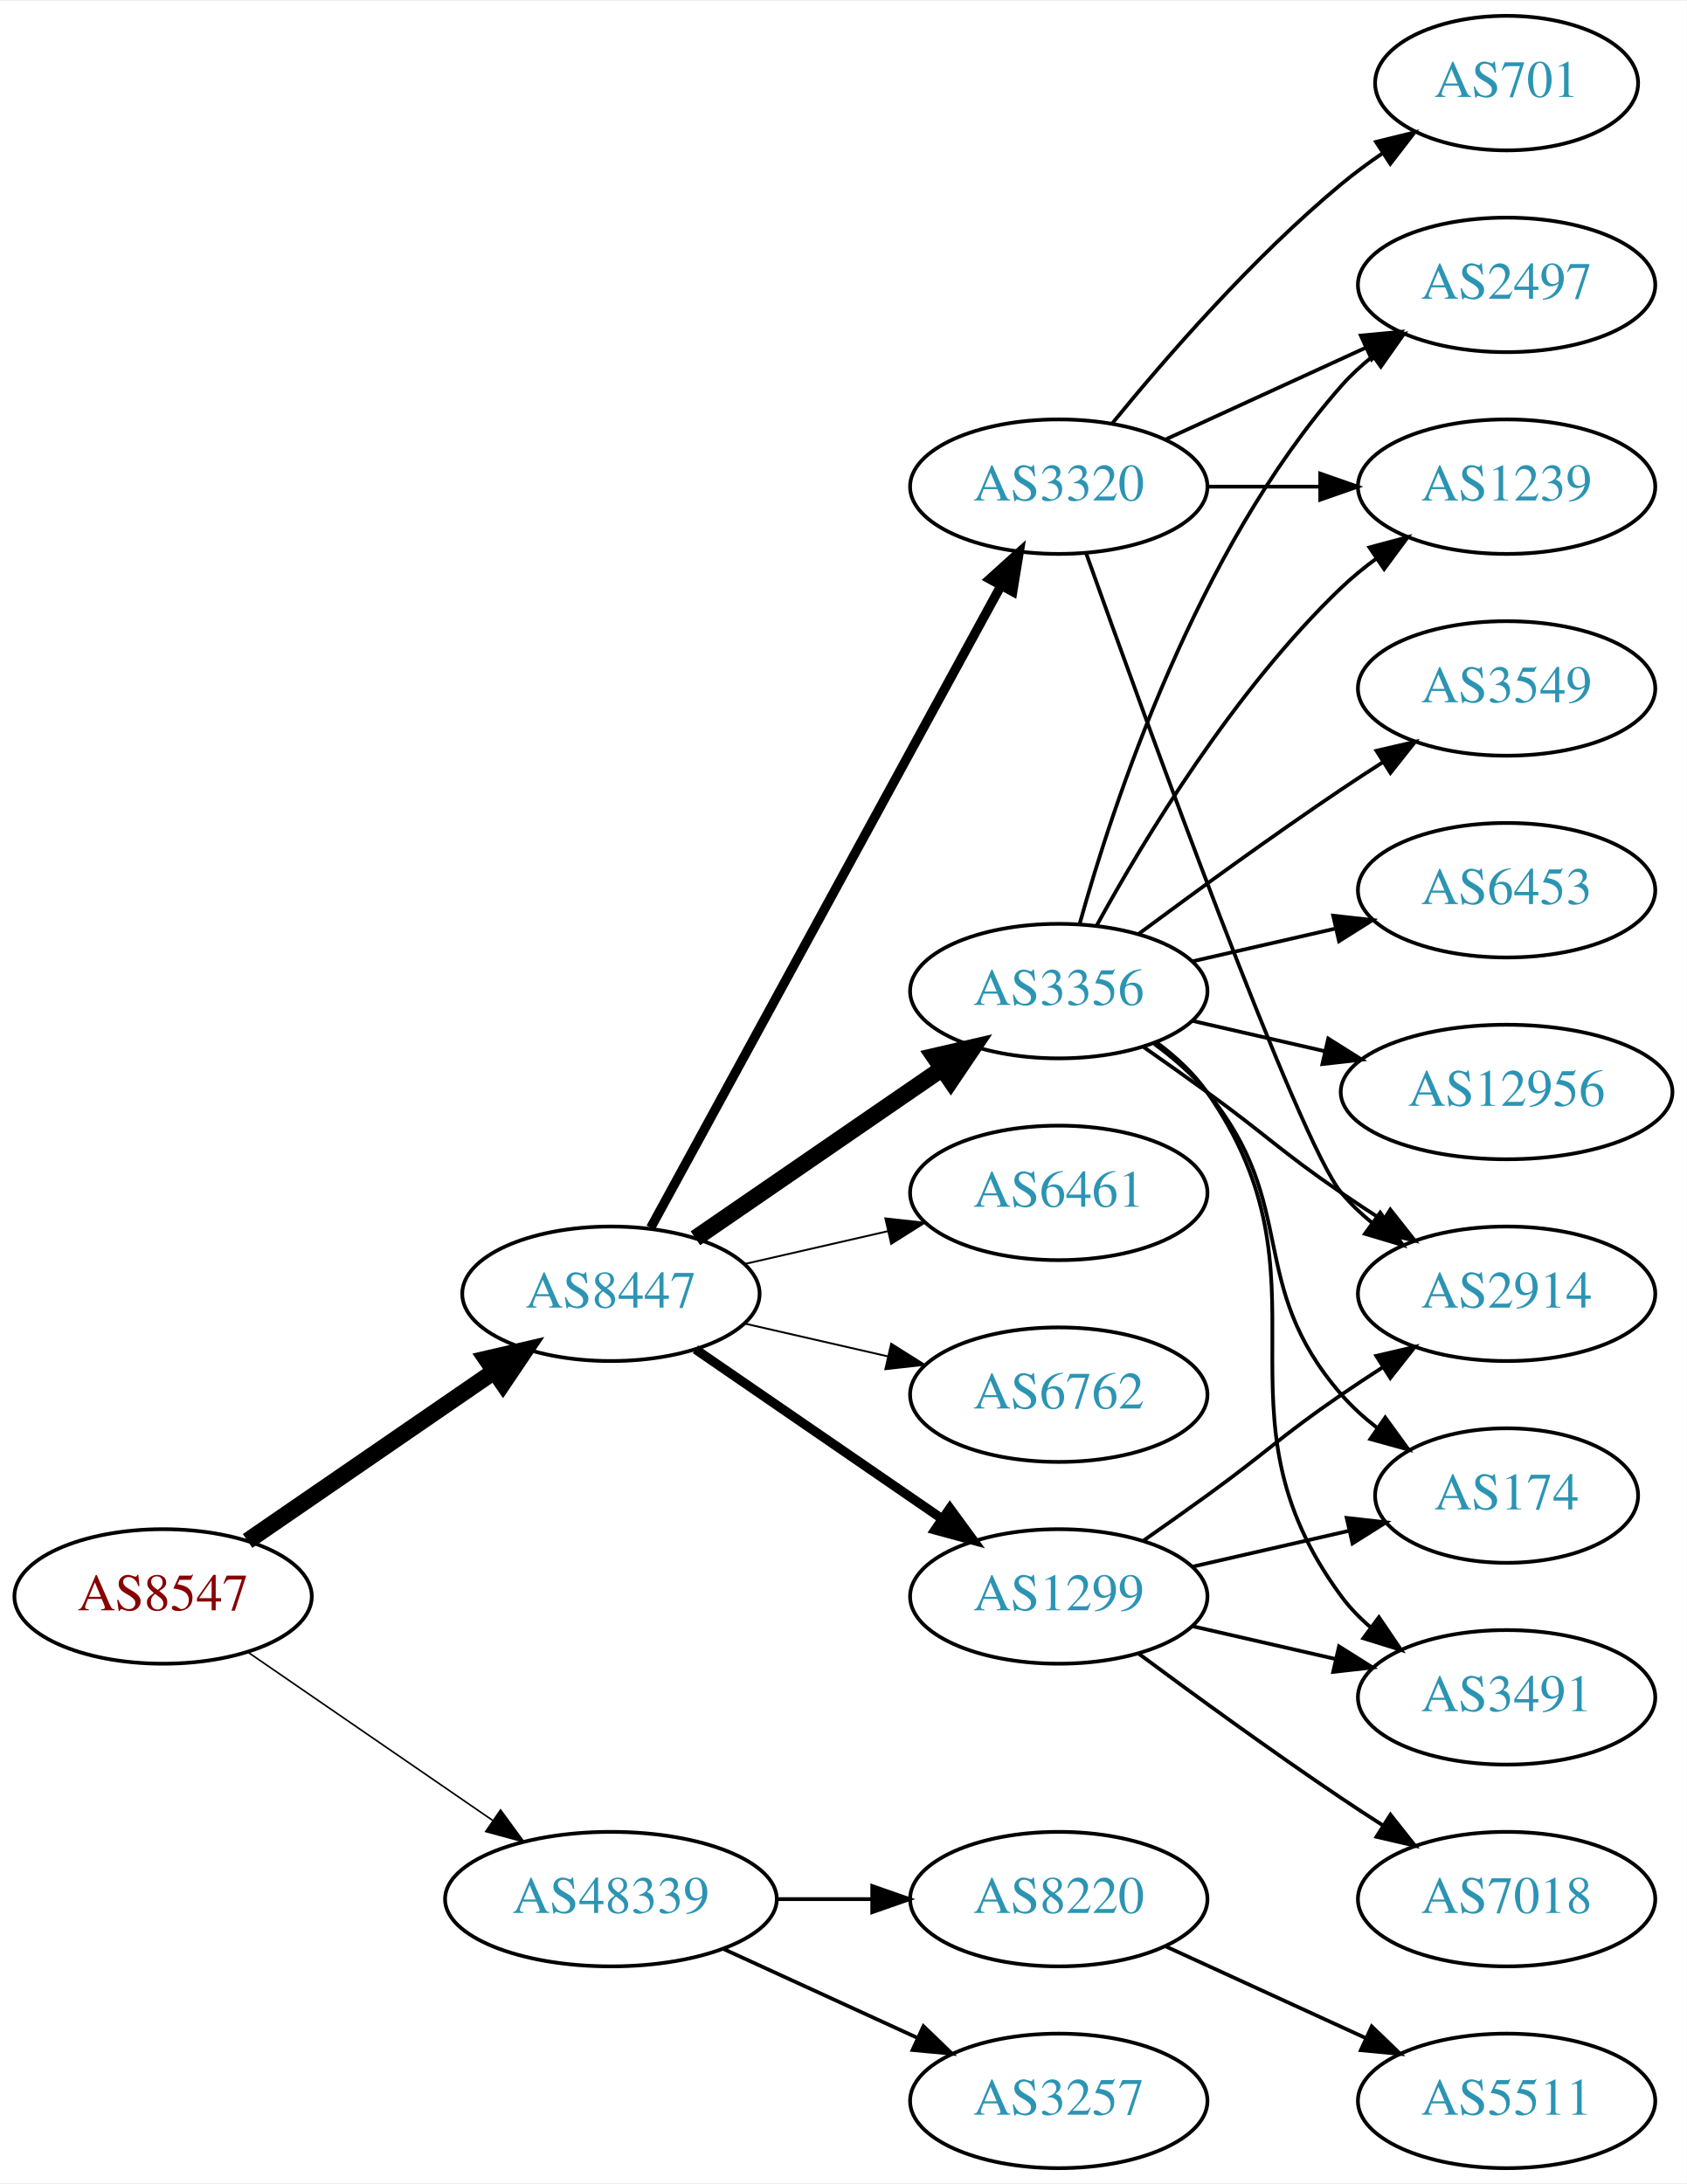
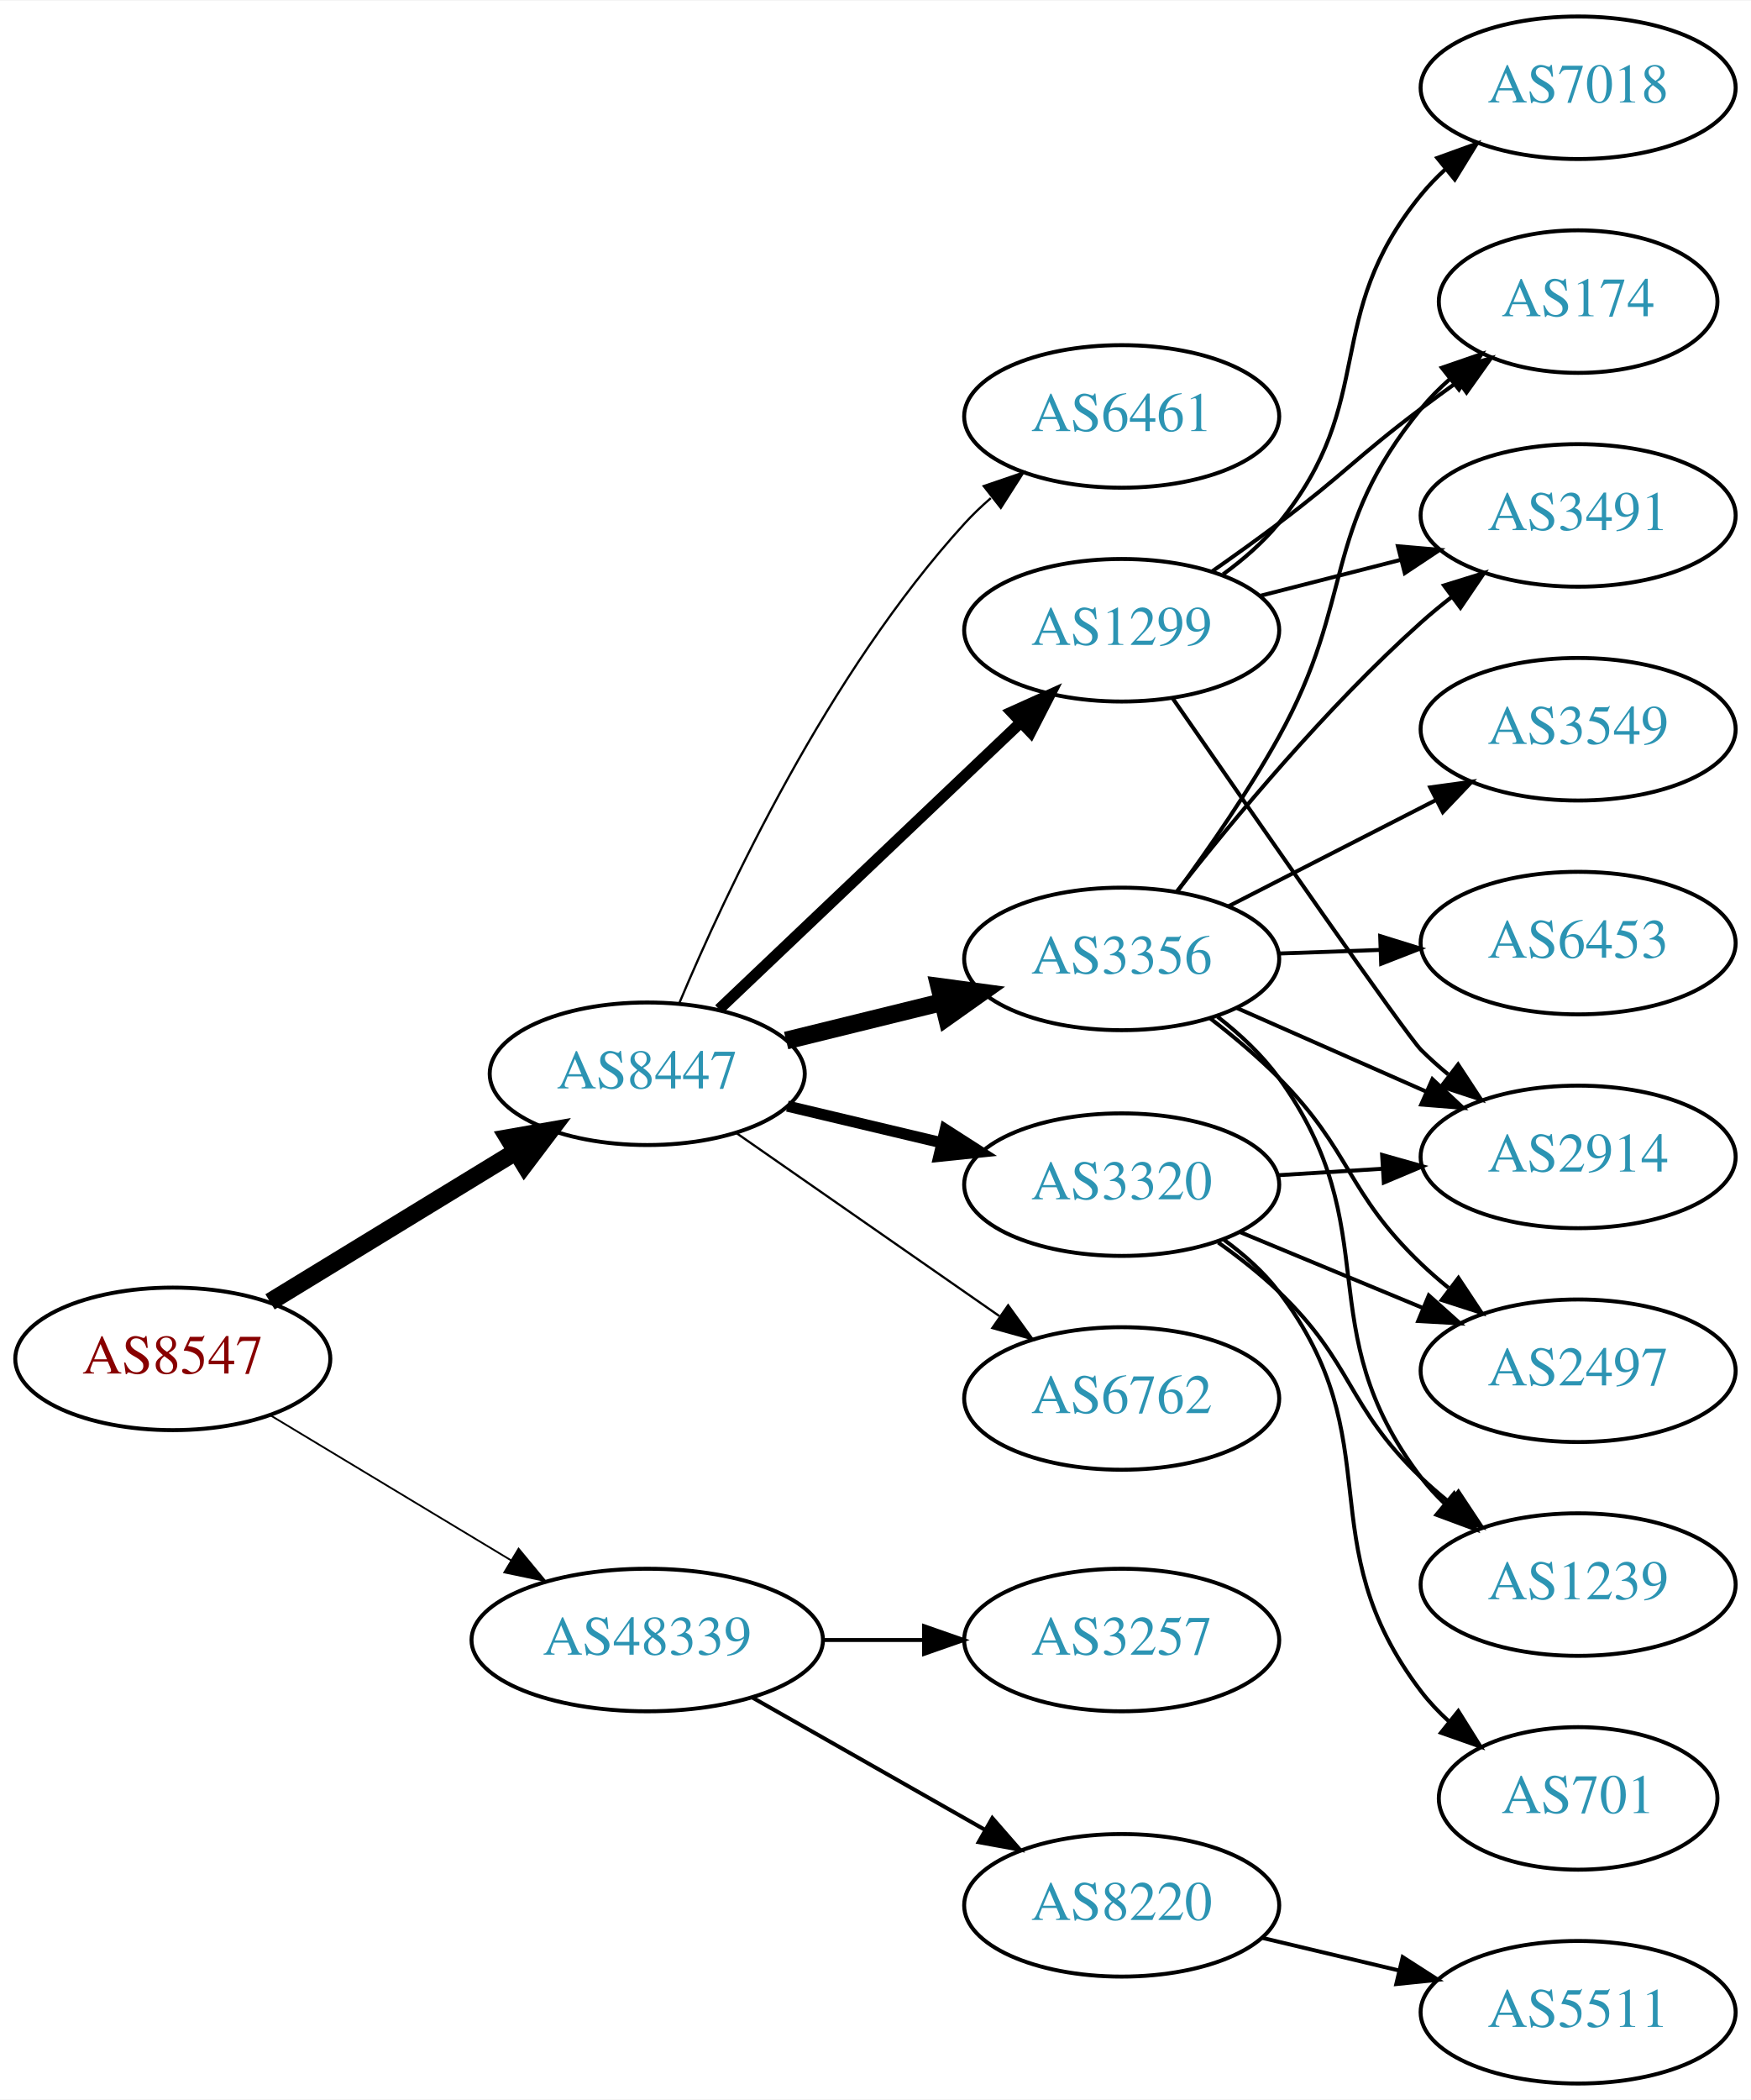
- <svg xmlns="http://www.w3.org/2000/svg" xmlns:xlink="http://www.w3.org/1999/xlink" width="451pt" height="584pt" viewBox="0.00 0.00 451.37 584.00">
-   <g id="graph0" class="graph" transform="scale(1 1) rotate(0) translate(4 580)">
-     <polygon fill="white" stroke="none" points="-4,4 -4,-580 447.37,-580 447.37,4 -4,4" />
+ <svg xmlns="http://www.w3.org/2000/svg" xmlns:xlink="http://www.w3.org/1999/xlink" width="442pt" height="530pt" viewBox="0.00 0.00 442.27 530.00">
+   <g id="graph0" class="graph" transform="scale(1 1) rotate(0) translate(4 526)">
+     <polygon fill="white" stroke="none" points="-4,4 -4,-526 438.271,-526 438.271,4 -4,4" />
    <g id="node1" class="node">
      <g id="a_node1">
        <a xlink:href="/asn/8547" xlink:title="AS8547 ~ Styria IT Solutions GmbH &amp; Co KG [AT]">
-           <ellipse fill="#ffffff" stroke="black" cx="39.647" cy="-153" rx="39.794" ry="18" />
-           <text text-anchor="middle" x="39.647" y="-149.3" font-family="Times,serif" font-size="14.00" fill="#880000">AS8547</text>
+           <ellipse fill="#ffffff" stroke="black" cx="39.647" cy="-183" rx="39.794" ry="18" />
+           <text text-anchor="middle" x="39.647" y="-179.3" font-family="Times,serif" font-size="14.00" fill="#880000">AS8547</text>
        </a>
      </g>
    </g>
    <g id="node2" class="node">
      <g id="a_node2">
        <a xlink:href="/asn/8447" xlink:title="AS8447 ~ A1 Telekom Austria AG [AT]">
-           <ellipse fill="#ffffff" stroke="black" cx="159.489" cy="-234" rx="39.794" ry="18" />
-           <text text-anchor="middle" x="159.489" y="-230.3" font-family="Times,serif" font-size="14.00" fill="#2c94b3">AS8447</text>
+           <ellipse fill="#ffffff" stroke="black" cx="159.489" cy="-255" rx="39.794" ry="18" />
+           <text text-anchor="middle" x="159.489" y="-251.3" font-family="Times,serif" font-size="14.00" fill="#2c94b3">AS8447</text>
        </a>
      </g>
    </g>
    <g id="edge1" class="edge">
-       <path fill="none" stroke="black" stroke-width="4.5" d="M62.261,-167.857C80.749,-180.565 107.563,-198.995 128.192,-213.175" />
-       <polygon fill="black" stroke="black" stroke-width="4.5" points="126.141,-216.544 136.613,-218.963 130.602,-210.054 126.141,-216.544" />
+       <path fill="none" stroke="black" stroke-width="4.5" d="M64.21,-197.397C82.034,-208.287 106.707,-223.362 126.342,-235.358" />
+       <polygon fill="black" stroke="black" stroke-width="4.5" points="124.38,-238.774 134.966,-240.628 128.486,-232.054 124.38,-238.774" />
    </g>
    <g id="node3" class="node">
      <g id="a_node3">
        <a xlink:href="/asn/48339" xlink:title="AS48339 ~ Raiffeisen Rechenzentrum GmbH [AT]">
-           <ellipse fill="#ffffff" stroke="black" cx="159.489" cy="-72" rx="44.393" ry="18" />
-           <text text-anchor="middle" x="159.489" y="-68.3" font-family="Times,serif" font-size="14.00" fill="#2c94b3">AS48339</text>
+           <ellipse fill="#ffffff" stroke="black" cx="159.489" cy="-112" rx="44.393" ry="18" />
+           <text text-anchor="middle" x="159.489" y="-108.3" font-family="Times,serif" font-size="14.00" fill="#2c94b3">AS48339</text>
        </a>
      </g>
    </g>
    <g id="edge2" class="edge">
-       <path fill="none" stroke="black" stroke-width="0.429" d="M62.261,-138.143C80.633,-125.515 107.226,-107.236 127.803,-93.093" />
-       <polygon fill="black" stroke="black" stroke-width="0.429" points="129.953,-95.862 136.211,-87.313 125.988,-90.093 129.953,-95.862" />
+       <path fill="none" stroke="black" stroke-width="0.45" d="M64.21,-168.803C81.684,-158.275 105.742,-143.78 125.181,-132.068" />
+       <polygon fill="black" stroke="black" stroke-width="0.45" points="126.988,-135.066 133.747,-126.907 123.375,-129.07 126.988,-135.066" />
    </g>
    <g id="node4" class="node">
      <g id="a_node4">
-         <a xlink:href="/asn/3356" xlink:title="AS3356 ~ Level 3 Parent, LLC [US]">
-           <ellipse fill="#ffffff" stroke="black" cx="279.332" cy="-315" rx="39.794" ry="18" />
-           <text text-anchor="middle" x="279.332" y="-311.3" font-family="Times,serif" font-size="14.00" fill="#2c94b3">AS3356</text>
+         <a xlink:href="/asn/1299" xlink:title="AS1299 ~ Telia Carrier [EU]">
+           <ellipse fill="#ffffff" stroke="black" cx="279.332" cy="-367" rx="39.794" ry="18" />
+           <text text-anchor="middle" x="279.332" y="-363.3" font-family="Times,serif" font-size="14.00" fill="#2c94b3">AS1299</text>
        </a>
      </g>
    </g>
    <g id="edge3" class="edge">
-       <path fill="none" stroke="black" stroke-width="4.5" d="M182.103,-248.857C200.592,-261.565 227.405,-279.995 248.035,-294.175" />
-       <polygon fill="black" stroke="black" stroke-width="4.5" points="245.984,-297.544 256.455,-299.963 250.445,-291.054 245.984,-297.544" />
+       <path fill="none" stroke="black" stroke-width="2.812" d="M177.624,-271.286C197.697,-290.364 231.101,-322.111 253.889,-343.769" />
+       <polygon fill="black" stroke="black" stroke-width="2.812" points="251.516,-346.342 261.176,-350.695 256.338,-341.268 251.516,-346.342" />
    </g>
    <g id="node5" class="node">
      <g id="a_node5">
-         <a xlink:href="/asn/1299" xlink:title="AS1299 ~ Telia Carrier [EU]">
-           <ellipse fill="#ffffff" stroke="black" cx="279.332" cy="-153" rx="39.794" ry="18" />
-           <text text-anchor="middle" x="279.332" y="-149.3" font-family="Times,serif" font-size="14.00" fill="#2c94b3">AS1299</text>
+         <a xlink:href="/asn/3356" xlink:title="AS3356 ~ Level 3 Parent, LLC [US]">
+           <ellipse fill="#ffffff" stroke="black" cx="279.332" cy="-284" rx="39.794" ry="18" />
+           <text text-anchor="middle" x="279.332" y="-280.3" font-family="Times,serif" font-size="14.00" fill="#2c94b3">AS3356</text>
        </a>
      </g>
    </g>
    <g id="edge4" class="edge">
-       <path fill="none" stroke="black" stroke-width="2.5" d="M182.103,-219.143C200.592,-206.435 227.405,-188.005 248.035,-173.825" />
-       <polygon fill="black" stroke="black" stroke-width="2.5" points="250.197,-176.586 256.455,-168.037 246.232,-170.817 250.197,-176.586" />
+       <path fill="none" stroke="black" stroke-width="4.5" d="M194.574,-263.388C206.924,-266.427 221.056,-269.905 234.151,-273.127" />
+       <polygon fill="black" stroke="black" stroke-width="4.5" points="233.264,-276.964 243.915,-275.53 235.146,-269.317 233.264,-276.964" />
    </g>
    <g id="node6" class="node">
      <g id="a_node6">
        <a xlink:href="/asn/3320" xlink:title="AS3320 ~ DTAG [DE]">
-           <ellipse fill="#ffffff" stroke="black" cx="279.332" cy="-450" rx="39.794" ry="18" />
-           <text text-anchor="middle" x="279.332" y="-446.3" font-family="Times,serif" font-size="14.00" fill="#2c94b3">AS3320</text>
+           <ellipse fill="#ffffff" stroke="black" cx="279.332" cy="-227" rx="39.794" ry="18" />
+           <text text-anchor="middle" x="279.332" y="-223.3" font-family="Times,serif" font-size="14.00" fill="#2c94b3">AS3320</text>
        </a>
      </g>
    </g>
    <g id="edge5" class="edge">
-       <path fill="none" stroke="black" stroke-width="2.5" d="M170.133,-251.676C190.814,-289.584 239.527,-378.873 263.906,-423.559" />
-       <polygon fill="black" stroke="black" stroke-width="2.5" points="260.858,-425.28 268.72,-432.383 267.003,-421.928 260.858,-425.28" />
+       <path fill="none" stroke="black" stroke-width="2.812" d="M194.891,-246.826C207.006,-243.947 220.804,-240.669 233.643,-237.618" />
+       <polygon fill="black" stroke="black" stroke-width="2.812" points="234.763,-240.95 243.683,-235.233 233.145,-234.139 234.763,-240.95" />
    </g>
    <g id="node7" class="node">
      <g id="a_node7">
-         <a xlink:href="/asn/6461" xlink:title="AS6461 ~ Zayo Bandwidth [US]">
-           <ellipse fill="#ffffff" stroke="black" cx="279.332" cy="-261" rx="39.794" ry="18" />
-           <text text-anchor="middle" x="279.332" y="-257.3" font-family="Times,serif" font-size="14.00" fill="#2c94b3">AS6461</text>
+         <a xlink:href="/asn/6762" xlink:title="AS6762 ~ TELECOM ITALIA SPARKLE S.p.A. [IT]">
+           <ellipse fill="#ffffff" stroke="black" cx="279.332" cy="-173" rx="39.794" ry="18" />
+           <text text-anchor="middle" x="279.332" y="-169.3" font-family="Times,serif" font-size="14.00" fill="#2c94b3">AS6762</text>
        </a>
      </g>
    </g>
    <g id="edge6" class="edge">
-       <path fill="none" stroke="black" stroke-width="0.5" d="M195.208,-241.955C207.208,-244.704 220.829,-247.825 233.522,-250.733" />
-       <polygon fill="black" stroke="black" stroke-width="0.5" points="232.924,-254.187 243.453,-253.009 234.488,-247.364 232.924,-254.187" />
+       <path fill="none" stroke="black" stroke-width="0.562" d="M182.103,-239.96C200.708,-227.014 227.743,-208.202 248.424,-193.811" />
+       <polygon fill="black" stroke="black" stroke-width="0.562" points="250.645,-196.529 256.854,-187.945 246.647,-190.784 250.645,-196.529" />
    </g>
    <g id="node8" class="node">
      <g id="a_node8">
-         <a xlink:href="/asn/6762" xlink:title="AS6762 ~ TELECOM ITALIA SPARKLE S.p.A. [IT]">
-           <ellipse fill="#ffffff" stroke="black" cx="279.332" cy="-207" rx="39.794" ry="18" />
-           <text text-anchor="middle" x="279.332" y="-203.3" font-family="Times,serif" font-size="14.00" fill="#2c94b3">AS6762</text>
+         <a xlink:href="/asn/6461" xlink:title="AS6461 ~ Zayo Bandwidth [US]">
+           <ellipse fill="#ffffff" stroke="black" cx="279.332" cy="-421" rx="39.794" ry="18" />
+           <text text-anchor="middle" x="279.332" y="-417.3" font-family="Times,serif" font-size="14.00" fill="#2c94b3">AS6461</text>
        </a>
      </g>
    </g>
    <g id="edge7" class="edge">
-       <path fill="none" stroke="black" stroke-width="0.5" d="M195.208,-226.045C207.208,-223.296 220.829,-220.175 233.522,-217.267" />
-       <polygon fill="black" stroke="black" stroke-width="0.5" points="234.488,-220.636 243.453,-214.991 232.924,-213.813 234.488,-220.636" />
+       <path fill="none" stroke="black" stroke-width="0.562" d="M167.587,-272.84C179.401,-300.953 205.248,-356.242 239.685,-394 241.702,-396.211 243.931,-398.341 246.27,-400.369" />
+       <polygon fill="black" stroke="black" stroke-width="0.562" points="244.475,-403.409 254.502,-406.833 248.799,-397.904 244.475,-403.409" />
+     </g>
+     <g id="node18" class="node">
+       <g id="a_node18">
+         <a xlink:href="/asn/8220" xlink:title="AS8220 ~ COLT [GB]">
+           <ellipse fill="#ffffff" stroke="black" cx="279.332" cy="-45" rx="39.794" ry="18" />
+           <text text-anchor="middle" x="279.332" y="-41.3" font-family="Times,serif" font-size="14.00" fill="#2c94b3">AS8220</text>
+         </a>
+       </g>
+     </g>
+     <g id="edge23" class="edge">
+       <path fill="none" stroke="black" d="M186.059,-97.462C203.278,-87.672 226.164,-74.66 244.835,-64.045" />
+       <polygon fill="black" stroke="black" points="246.656,-67.036 253.619,-59.05 243.196,-60.95 246.656,-67.036" />
    </g>
    <g id="node19" class="node">
      <g id="a_node19">
-         <a xlink:href="/asn/8220" xlink:title="AS8220 ~ COLT [GB]">
-           <ellipse fill="#ffffff" stroke="black" cx="279.332" cy="-72" rx="39.794" ry="18" />
-           <text text-anchor="middle" x="279.332" y="-68.3" font-family="Times,serif" font-size="14.00" fill="#2c94b3">AS8220</text>
+         <a xlink:href="/asn/3257" xlink:title="AS3257 ~ GTT [DE]">
+           <ellipse fill="#ffffff" stroke="black" cx="279.332" cy="-112" rx="39.794" ry="18" />
+           <text text-anchor="middle" x="279.332" y="-108.3" font-family="Times,serif" font-size="14.00" fill="#2c94b3">AS3257</text>
        </a>
      </g>
    </g>
    <g id="edge24" class="edge">
-       <path fill="none" stroke="black" d="M203.7,-72C212.013,-72 220.775,-72 229.258,-72" />
-       <polygon fill="black" stroke="black" points="229.416,-75.5 239.416,-72 229.416,-68.5 229.416,-75.5" />
-     </g>
-     <g id="node20" class="node">
-       <g id="a_node20">
-         <a xlink:href="/asn/3257" xlink:title="AS3257 ~ GTT [DE]">
-           <ellipse fill="#ffffff" stroke="black" cx="279.332" cy="-18" rx="39.794" ry="18" />
-           <text text-anchor="middle" x="279.332" y="-14.3" font-family="Times,serif" font-size="14.00" fill="#2c94b3">AS3257</text>
-         </a>
-       </g>
-     </g>
-     <g id="edge25" class="edge">
-       <path fill="none" stroke="black" d="M189.619,-58.652C205.23,-51.498 224.628,-42.609 241.3,-34.969" />
-       <polygon fill="black" stroke="black" points="243.119,-37.986 250.752,-30.638 240.203,-31.622 243.119,-37.986" />
+       <path fill="none" stroke="black" d="M203.7,-112C212.013,-112 220.775,-112 229.258,-112" />
+       <polygon fill="black" stroke="black" points="229.416,-115.5 239.416,-112 229.416,-108.5 229.416,-115.5" />
    </g>
    <g id="node9" class="node">
      <g id="a_node9">
-         <a xlink:href="/asn/3491" xlink:title="AS3491 ~ PCCW Global, Inc. [US]">
-           <ellipse fill="#ffffff" stroke="black" cx="399.174" cy="-126" rx="39.794" ry="18" />
-           <text text-anchor="middle" x="399.174" y="-122.3" font-family="Times,serif" font-size="14.00" fill="#2c94b3">AS3491</text>
+         <a xlink:href="/asn/2914" xlink:title="AS2914 ~ NTT America, Inc. [US]">
+           <ellipse fill="#ffffff" stroke="black" cx="394.625" cy="-234" rx="39.794" ry="18" />
+           <text text-anchor="middle" x="394.625" y="-230.3" font-family="Times,serif" font-size="14.00" fill="#2c94b3">AS2914</text>
        </a>
      </g>
    </g>
    <g id="edge8" class="edge">
-       <path fill="none" stroke="black" d="M305.491,-301.284C310.555,-297.545 315.411,-293.096 318.978,-288 354.592,-237.131 318.075,-202.941 354.978,-153 357.212,-149.977 359.894,-147.214 362.815,-144.707" />
-       <polygon fill="black" stroke="black" points="365.01,-147.437 370.959,-138.669 360.841,-141.814 365.01,-147.437" />
+       <path fill="none" stroke="black" d="M292.22,-349.79C312.32,-320.741 351.211,-264.753 354.978,-261 357.098,-258.888 359.401,-256.828 361.791,-254.849" />
+       <polygon fill="black" stroke="black" points="364.305,-257.333 370.115,-248.473 360.048,-251.776 364.305,-257.333" />
    </g>
    <g id="node10" class="node">
      <g id="a_node10">
-         <a xlink:href="/asn/12956" xlink:title="AS12956 ~ TELXIUS [ES]">
-           <ellipse fill="#ffffff" stroke="black" cx="399.174" cy="-288" rx="44.393" ry="18" />
-           <text text-anchor="middle" x="399.174" y="-284.3" font-family="Times,serif" font-size="14.00" fill="#2c94b3">AS12956</text>
+         <a xlink:href="/asn/3491" xlink:title="AS3491 ~ PCCW Global, Inc. [US]">
+           <ellipse fill="#ffffff" stroke="black" cx="394.625" cy="-396" rx="39.794" ry="18" />
+           <text text-anchor="middle" x="394.625" y="-392.3" font-family="Times,serif" font-size="14.00" fill="#2c94b3">AS3491</text>
        </a>
      </g>
    </g>
    <g id="edge9" class="edge">
-       <path fill="none" stroke="black" d="M315.051,-307.045C326.189,-304.493 338.725,-301.621 350.618,-298.896" />
-       <polygon fill="black" stroke="black" points="351.446,-302.297 360.412,-296.652 349.883,-295.474 351.446,-302.297" />
+       <path fill="none" stroke="black" d="M314.323,-375.701C325.526,-378.568 338.143,-381.798 349.964,-384.824" />
+       <polygon fill="black" stroke="black" points="349.101,-388.216 359.657,-387.305 350.837,-381.435 349.101,-388.216" />
    </g>
    <g id="node11" class="node">
      <g id="a_node11">
-         <a xlink:href="/asn/3549" xlink:title="AS3549 ~ Level 3 Parent, LLC [US]">
-           <ellipse fill="#ffffff" stroke="black" cx="399.174" cy="-396" rx="39.794" ry="18" />
-           <text text-anchor="middle" x="399.174" y="-392.3" font-family="Times,serif" font-size="14.00" fill="#2c94b3">AS3549</text>
+         <a xlink:href="/asn/7018" xlink:title="AS7018 ~ AT&amp;T Services, Inc. [US]">
+           <ellipse fill="#ffffff" stroke="black" cx="394.625" cy="-504" rx="39.794" ry="18" />
+           <text text-anchor="middle" x="394.625" y="-500.3" font-family="Times,serif" font-size="14.00" fill="#2c94b3">AS7018</text>
        </a>
      </g>
    </g>
    <g id="edge10" class="edge">
-       <path fill="none" stroke="black" d="M300.662,-330.277C315.524,-341.304 336.269,-356.407 354.978,-369 358.527,-371.389 362.277,-373.839 366.026,-376.242" />
-       <polygon fill="black" stroke="black" points="364.352,-379.325 374.674,-381.712 368.094,-373.409 364.352,-379.325" />
+       <path fill="none" stroke="black" d="M304.944,-381.13C310.037,-384.847 315.042,-389.183 318.978,-394 344.421,-425.136 329.535,-445.864 354.978,-477 356.823,-479.258 358.903,-481.41 361.117,-483.443" />
+       <polygon fill="black" stroke="black" points="359.047,-486.271 369.012,-489.87 363.466,-480.842 359.047,-486.271" />
    </g>
    <g id="node12" class="node">
      <g id="a_node12">
-         <a xlink:href="/asn/6453" xlink:title="AS6453 ~ TATA COMMUNICATIONS (AMERICA) INC [US]">
-           <ellipse fill="#ffffff" stroke="black" cx="399.174" cy="-342" rx="39.794" ry="18" />
-           <text text-anchor="middle" x="399.174" y="-338.3" font-family="Times,serif" font-size="14.00" fill="#2c94b3">AS6453</text>
+         <a xlink:href="/asn/174" xlink:title="AS174 ~ Cogent Communications [US]">
+           <ellipse fill="#ffffff" stroke="black" cx="394.625" cy="-450" rx="35.194" ry="18" />
+           <text text-anchor="middle" x="394.625" y="-446.3" font-family="Times,serif" font-size="14.00" fill="#2c94b3">AS174</text>
        </a>
      </g>
    </g>
    <g id="edge11" class="edge">
-       <path fill="none" stroke="black" d="M315.051,-322.955C327.051,-325.704 340.672,-328.825 353.364,-331.733" />
-       <polygon fill="black" stroke="black" points="352.767,-335.187 363.296,-334.009 354.33,-328.364 352.767,-335.187" />
+       <path fill="none" stroke="black" d="M302.184,-381.88C307.717,-385.752 313.611,-389.971 318.978,-394 335.409,-406.335 338.547,-410.665 354.978,-423 357.969,-425.245 361.123,-427.549 364.286,-429.819" />
+       <polygon fill="black" stroke="black" points="362.394,-432.767 372.579,-435.685 366.436,-427.052 362.394,-432.767" />
+     </g>
+     <g id="edge16" class="edge">
+       <path fill="none" stroke="black" d="M308.337,-271.64C322.771,-265.27 340.572,-257.414 356.171,-250.53" />
+       <polygon fill="black" stroke="black" points="357.814,-253.63 365.549,-246.391 354.987,-247.226 357.814,-253.63" />
+     </g>
+     <g id="edge14" class="edge">
+       <path fill="none" stroke="black" d="M293.283,-301.051C307.383,-319.029 331.123,-347.652 354.978,-369 357.418,-371.183 360.039,-373.343 362.724,-375.434" />
+       <polygon fill="black" stroke="black" points="360.739,-378.32 370.86,-381.454 364.903,-372.692 360.739,-378.32" />
+     </g>
+     <g id="edge12" class="edge">
+       <path fill="none" stroke="black" d="M293.424,-301.092C301.373,-311.904 311.412,-326.366 318.978,-340 338.49,-375.158 329.535,-391.864 354.978,-423 357.101,-425.598 359.536,-428.057 362.128,-430.354" />
+       <polygon fill="black" stroke="black" points="360.2,-433.292 370.219,-436.739 364.536,-427.797 360.2,-433.292" />
    </g>
    <g id="node13" class="node">
      <g id="a_node13">
-         <a xlink:href="/asn/174" xlink:title="AS174 ~ Cogent Communications [US]">
-           <ellipse fill="#ffffff" stroke="black" cx="399.174" cy="-180" rx="35.194" ry="18" />
-           <text text-anchor="middle" x="399.174" y="-176.3" font-family="Times,serif" font-size="14.00" fill="#2c94b3">AS174</text>
-         </a>
-       </g>
-     </g>
-     <g id="edge12" class="edge">
-       <path fill="none" stroke="black" d="M304.912,-300.844C310.007,-297.128 315.02,-292.799 318.978,-288 344.043,-257.606 329.144,-236.742 354.978,-207 357.784,-203.77 361.071,-200.797 364.559,-198.098" />
-       <polygon fill="black" stroke="black" points="366.693,-200.878 372.925,-192.31 362.71,-195.121 366.693,-200.878" />
+         <a xlink:href="/asn/2497" xlink:title="AS2497 ~ Internet Initiative Japan Inc. [JP]">
+           <ellipse fill="#ffffff" stroke="black" cx="394.625" cy="-180" rx="39.794" ry="18" />
+           <text text-anchor="middle" x="394.625" y="-176.3" font-family="Times,serif" font-size="14.00" fill="#2c94b3">AS2497</text>
+         </a>
+       </g>
+     </g>
+     <g id="edge13" class="edge">
+       <path fill="none" stroke="black" d="M301.611,-269.048C307.497,-264.504 313.71,-259.302 318.978,-254 337.524,-235.334 335.969,-225.194 354.978,-207 357.14,-204.931 359.473,-202.902 361.883,-200.944" />
+       <polygon fill="black" stroke="black" points="364.39,-203.436 370.244,-194.606 360.161,-197.858 364.39,-203.436" />
    </g>
    <g id="node14" class="node">
      <g id="a_node14">
-         <a xlink:href="/asn/2914" xlink:title="AS2914 ~ NTT America, Inc. [US]">
-           <ellipse fill="#ffffff" stroke="black" cx="399.174" cy="-234" rx="39.794" ry="18" />
-           <text text-anchor="middle" x="399.174" y="-230.3" font-family="Times,serif" font-size="14.00" fill="#2c94b3">AS2914</text>
-         </a>
-       </g>
-     </g>
-     <g id="edge13" class="edge">
-       <path fill="none" stroke="black" d="M302.089,-299.991C307.623,-296.121 313.542,-291.936 318.978,-288 335.178,-276.271 338.483,-272.311 354.978,-261 358.506,-258.581 362.244,-256.111 365.985,-253.698" />
-       <polygon fill="black" stroke="black" points="368.057,-256.528 374.626,-248.216 364.307,-250.618 368.057,-256.528" />
+         <a xlink:href="/asn/6453" xlink:title="AS6453 ~ TATA COMMUNICATIONS (AMERICA) INC [US]">
+           <ellipse fill="#ffffff" stroke="black" cx="394.625" cy="-288" rx="39.794" ry="18" />
+           <text text-anchor="middle" x="394.625" y="-284.3" font-family="Times,serif" font-size="14.00" fill="#2c94b3">AS6453</text>
+         </a>
+       </g>
+     </g>
+     <g id="edge15" class="edge">
+       <path fill="none" stroke="black" d="M319.004,-285.365C327.207,-285.655 335.971,-285.964 344.503,-286.266" />
+       <polygon fill="black" stroke="black" points="344.625,-289.772 354.742,-286.627 344.872,-282.776 344.625,-289.772" />
    </g>
    <g id="node15" class="node">
      <g id="a_node15">
-         <a xlink:href="/asn/2497" xlink:title="AS2497 ~ Internet Initiative Japan Inc. [JP]">
-           <ellipse fill="#ffffff" stroke="black" cx="399.174" cy="-504" rx="39.794" ry="18" />
-           <text text-anchor="middle" x="399.174" y="-500.3" font-family="Times,serif" font-size="14.00" fill="#2c94b3">AS2497</text>
-         </a>
-       </g>
-     </g>
-     <g id="edge14" class="edge">
-       <path fill="none" stroke="black" d="M284.904,-332.946C293.81,-364.995 316.094,-432.842 354.978,-477 357.462,-479.821 360.312,-482.449 363.337,-484.871" />
-       <polygon fill="black" stroke="black" points="361.455,-487.828 371.627,-490.791 365.523,-482.131 361.455,-487.828" />
+         <a xlink:href="/asn/3549" xlink:title="AS3549 ~ Level 3 Parent, LLC [US]">
+           <ellipse fill="#ffffff" stroke="black" cx="394.625" cy="-342" rx="39.794" ry="18" />
+           <text text-anchor="middle" x="394.625" y="-338.3" font-family="Times,serif" font-size="14.00" fill="#2c94b3">AS3549</text>
+         </a>
+       </g>
+     </g>
+     <g id="edge17" class="edge">
+       <path fill="none" stroke="black" d="M306.323,-297.306C321.867,-305.264 341.818,-315.478 358.723,-324.132" />
+       <polygon fill="black" stroke="black" points="357.258,-327.314 367.754,-328.756 360.447,-321.083 357.258,-327.314" />
    </g>
    <g id="node16" class="node">
      <g id="a_node16">
        <a xlink:href="/asn/1239" xlink:title="AS1239 ~ Sprint [US]">
-           <ellipse fill="#ffffff" stroke="black" cx="399.174" cy="-450" rx="39.794" ry="18" />
-           <text text-anchor="middle" x="399.174" y="-446.3" font-family="Times,serif" font-size="14.00" fill="#2c94b3">AS1239</text>
-         </a>
-       </g>
-     </g>
-     <g id="edge15" class="edge">
-       <path fill="none" stroke="black" d="M289.573,-332.713C302.118,-355.561 326.295,-395.611 354.978,-423 357.846,-425.739 361.035,-428.347 364.344,-430.785" />
-       <polygon fill="black" stroke="black" points="362.468,-433.742 372.704,-436.477 366.407,-427.956 362.468,-433.742" />
-     </g>
-     <g id="edge17" class="edge">
-       <path fill="none" stroke="black" d="M315.051,-145.045C327.051,-142.296 340.672,-139.175 353.364,-136.267" />
-       <polygon fill="black" stroke="black" points="354.33,-139.636 363.296,-133.991 352.767,-132.813 354.33,-139.636" />
+           <ellipse fill="#ffffff" stroke="black" cx="394.625" cy="-126" rx="39.794" ry="18" />
+           <text text-anchor="middle" x="394.625" y="-122.3" font-family="Times,serif" font-size="14.00" fill="#2c94b3">AS1239</text>
+         </a>
+       </g>
    </g>
    <g id="edge18" class="edge">
-       <path fill="none" stroke="black" d="M315.051,-160.955C328.143,-163.955 343.166,-167.396 356.806,-170.522" />
-       <polygon fill="black" stroke="black" points="356.384,-174.016 366.914,-172.838 357.948,-167.193 356.384,-174.016" />
+       <path fill="none" stroke="black" d="M303.561,-269.397C309.196,-264.996 314.795,-259.78 318.978,-254 346.921,-215.397 326.074,-190.889 354.978,-153 356.747,-150.682 358.771,-148.486 360.947,-146.423" />
+       <polygon fill="black" stroke="black" points="363.304,-149.015 368.77,-139.939 358.837,-143.626 363.304,-149.015" />
+     </g>
+     <g id="edge21" class="edge">
+       <path fill="none" stroke="black" d="M318.687,-229.37C327.177,-229.894 336.281,-230.457 345.115,-231.003" />
+       <polygon fill="black" stroke="black" points="345.111,-234.509 355.308,-231.633 345.543,-227.522 345.111,-234.509" />
+     </g>
+     <g id="edge20" class="edge">
+       <path fill="none" stroke="black" d="M309.213,-215.018C323.196,-209.218 340.177,-202.173 355.231,-195.928" />
+       <polygon fill="black" stroke="black" points="356.9,-199.025 364.796,-191.96 354.218,-192.559 356.9,-199.025" />
    </g>
    <g id="edge19" class="edge">
-       <path fill="none" stroke="black" d="M302.089,-168.009C307.623,-171.879 313.542,-176.064 318.978,-180 335.178,-191.729 338.483,-195.689 354.978,-207 358.506,-209.419 362.244,-211.889 365.985,-214.302" />
-       <polygon fill="black" stroke="black" points="364.307,-217.382 374.626,-219.784 368.057,-211.472 364.307,-217.382" />
+       <path fill="none" stroke="black" d="M303.712,-212.394C308.977,-208.645 314.366,-204.414 318.978,-200 337.987,-181.806 335.969,-171.194 354.978,-153 357.14,-150.931 359.473,-148.902 361.883,-146.944" />
+       <polygon fill="black" stroke="black" points="364.39,-149.436 370.244,-140.606 360.161,-143.858 364.39,-149.436" />
    </g>
    <g id="node17" class="node">
      <g id="a_node17">
-         <a xlink:href="/asn/7018" xlink:title="AS7018 ~ AT&amp;T Services, Inc. [US]">
-           <ellipse fill="#ffffff" stroke="black" cx="399.174" cy="-72" rx="39.794" ry="18" />
-           <text text-anchor="middle" x="399.174" y="-68.3" font-family="Times,serif" font-size="14.00" fill="#2c94b3">AS7018</text>
-         </a>
-       </g>
-     </g>
-     <g id="edge16" class="edge">
-       <path fill="none" stroke="black" d="M300.662,-137.723C315.524,-126.696 336.269,-111.593 354.978,-99 358.527,-96.611 362.277,-94.161 366.026,-91.758" />
-       <polygon fill="black" stroke="black" points="368.094,-94.591 374.674,-86.288 364.352,-88.675 368.094,-94.591" />
+         <a xlink:href="/asn/701" xlink:title="AS701 ~ UUNET [US]">
+           <ellipse fill="#ffffff" stroke="black" cx="394.625" cy="-72" rx="35.194" ry="18" />
+           <text text-anchor="middle" x="394.625" y="-68.3" font-family="Times,serif" font-size="14.00" fill="#2c94b3">AS701</text>
+         </a>
+       </g>
    </g>
    <g id="edge22" class="edge">
-       <path fill="none" stroke="black" d="M286.662,-432.14C302.502,-387.733 343.411,-274.897 354.978,-261 357.383,-258.111 360.179,-255.437 363.172,-252.987" />
-       <polygon fill="black" stroke="black" points="365.361,-255.723 371.415,-247.027 361.26,-250.05 365.361,-255.723" />
-     </g>
-     <g id="edge23" class="edge">
-       <path fill="none" stroke="black" d="M307.96,-462.661C323.917,-469.973 344.188,-479.261 361.471,-487.181" />
-       <polygon fill="black" stroke="black" points="360.169,-490.435 370.718,-491.419 363.085,-484.071 360.169,-490.435" />
-     </g>
-     <g id="edge20" class="edge">
-       <path fill="none" stroke="black" d="M319.244,-450C328.798,-450 339.147,-450 349.11,-450" />
-       <polygon fill="black" stroke="black" points="349.302,-453.5 359.302,-450 349.302,-446.5 349.302,-453.5" />
-     </g>
-     <g id="node18" class="node">
-       <g id="a_node18">
-         <a xlink:href="/asn/701" xlink:title="AS701 ~ UUNET [US]">
-           <ellipse fill="#ffffff" stroke="black" cx="399.174" cy="-558" rx="35.194" ry="18" />
-           <text text-anchor="middle" x="399.174" y="-554.3" font-family="Times,serif" font-size="14.00" fill="#2c94b3">AS701</text>
-         </a>
-       </g>
-     </g>
-     <g id="edge21" class="edge">
-       <path fill="none" stroke="black" d="M293.751,-467.065C307.865,-484.375 331.28,-511.345 354.978,-531 358.441,-533.872 362.234,-536.669 366.088,-539.308" />
-       <polygon fill="black" stroke="black" points="364.231,-542.275 374.521,-544.797 368.05,-536.408 364.231,-542.275" />
-     </g>
-     <g id="node21" class="node">
-       <g id="a_node21">
+       <path fill="none" stroke="black" d="M305.186,-213.061C310.266,-209.334 315.205,-204.946 318.978,-200 347.882,-162.111 326.074,-136.889 354.978,-99 357.013,-96.332 359.388,-93.826 361.941,-91.499" />
+       <polygon fill="black" stroke="black" points="364.355,-94.05 369.975,-85.069 359.981,-88.585 364.355,-94.05" />
+     </g>
+     <g id="node20" class="node">
+       <g id="a_node20">
        <a xlink:href="/asn/5511" xlink:title="AS5511 ~ Orange S.A. [FR]">
-           <ellipse fill="#ffffff" stroke="black" cx="399.174" cy="-18" rx="39.794" ry="18" />
-           <text text-anchor="middle" x="399.174" y="-14.3" font-family="Times,serif" font-size="14.00" fill="#2c94b3">AS5511</text>
-         </a>
-       </g>
-     </g>
-     <g id="edge26" class="edge">
-       <path fill="none" stroke="black" d="M307.96,-59.339C323.917,-52.027 344.188,-42.739 361.471,-34.819" />
-       <polygon fill="black" stroke="black" points="363.085,-37.929 370.718,-30.581 360.169,-31.565 363.085,-37.929" />
+           <ellipse fill="#ffffff" stroke="black" cx="394.625" cy="-18" rx="39.794" ry="18" />
+           <text text-anchor="middle" x="394.625" y="-14.3" font-family="Times,serif" font-size="14.00" fill="#2c94b3">AS5511</text>
+         </a>
+       </g>
+     </g>
+     <g id="edge25" class="edge">
+       <path fill="none" stroke="black" d="M314.939,-36.752C325.81,-34.162 337.964,-31.265 349.407,-28.538" />
+       <polygon fill="black" stroke="black" points="350.313,-31.92 359.229,-26.197 348.69,-25.111 350.313,-31.92" />
    </g>
  </g>
</svg>
